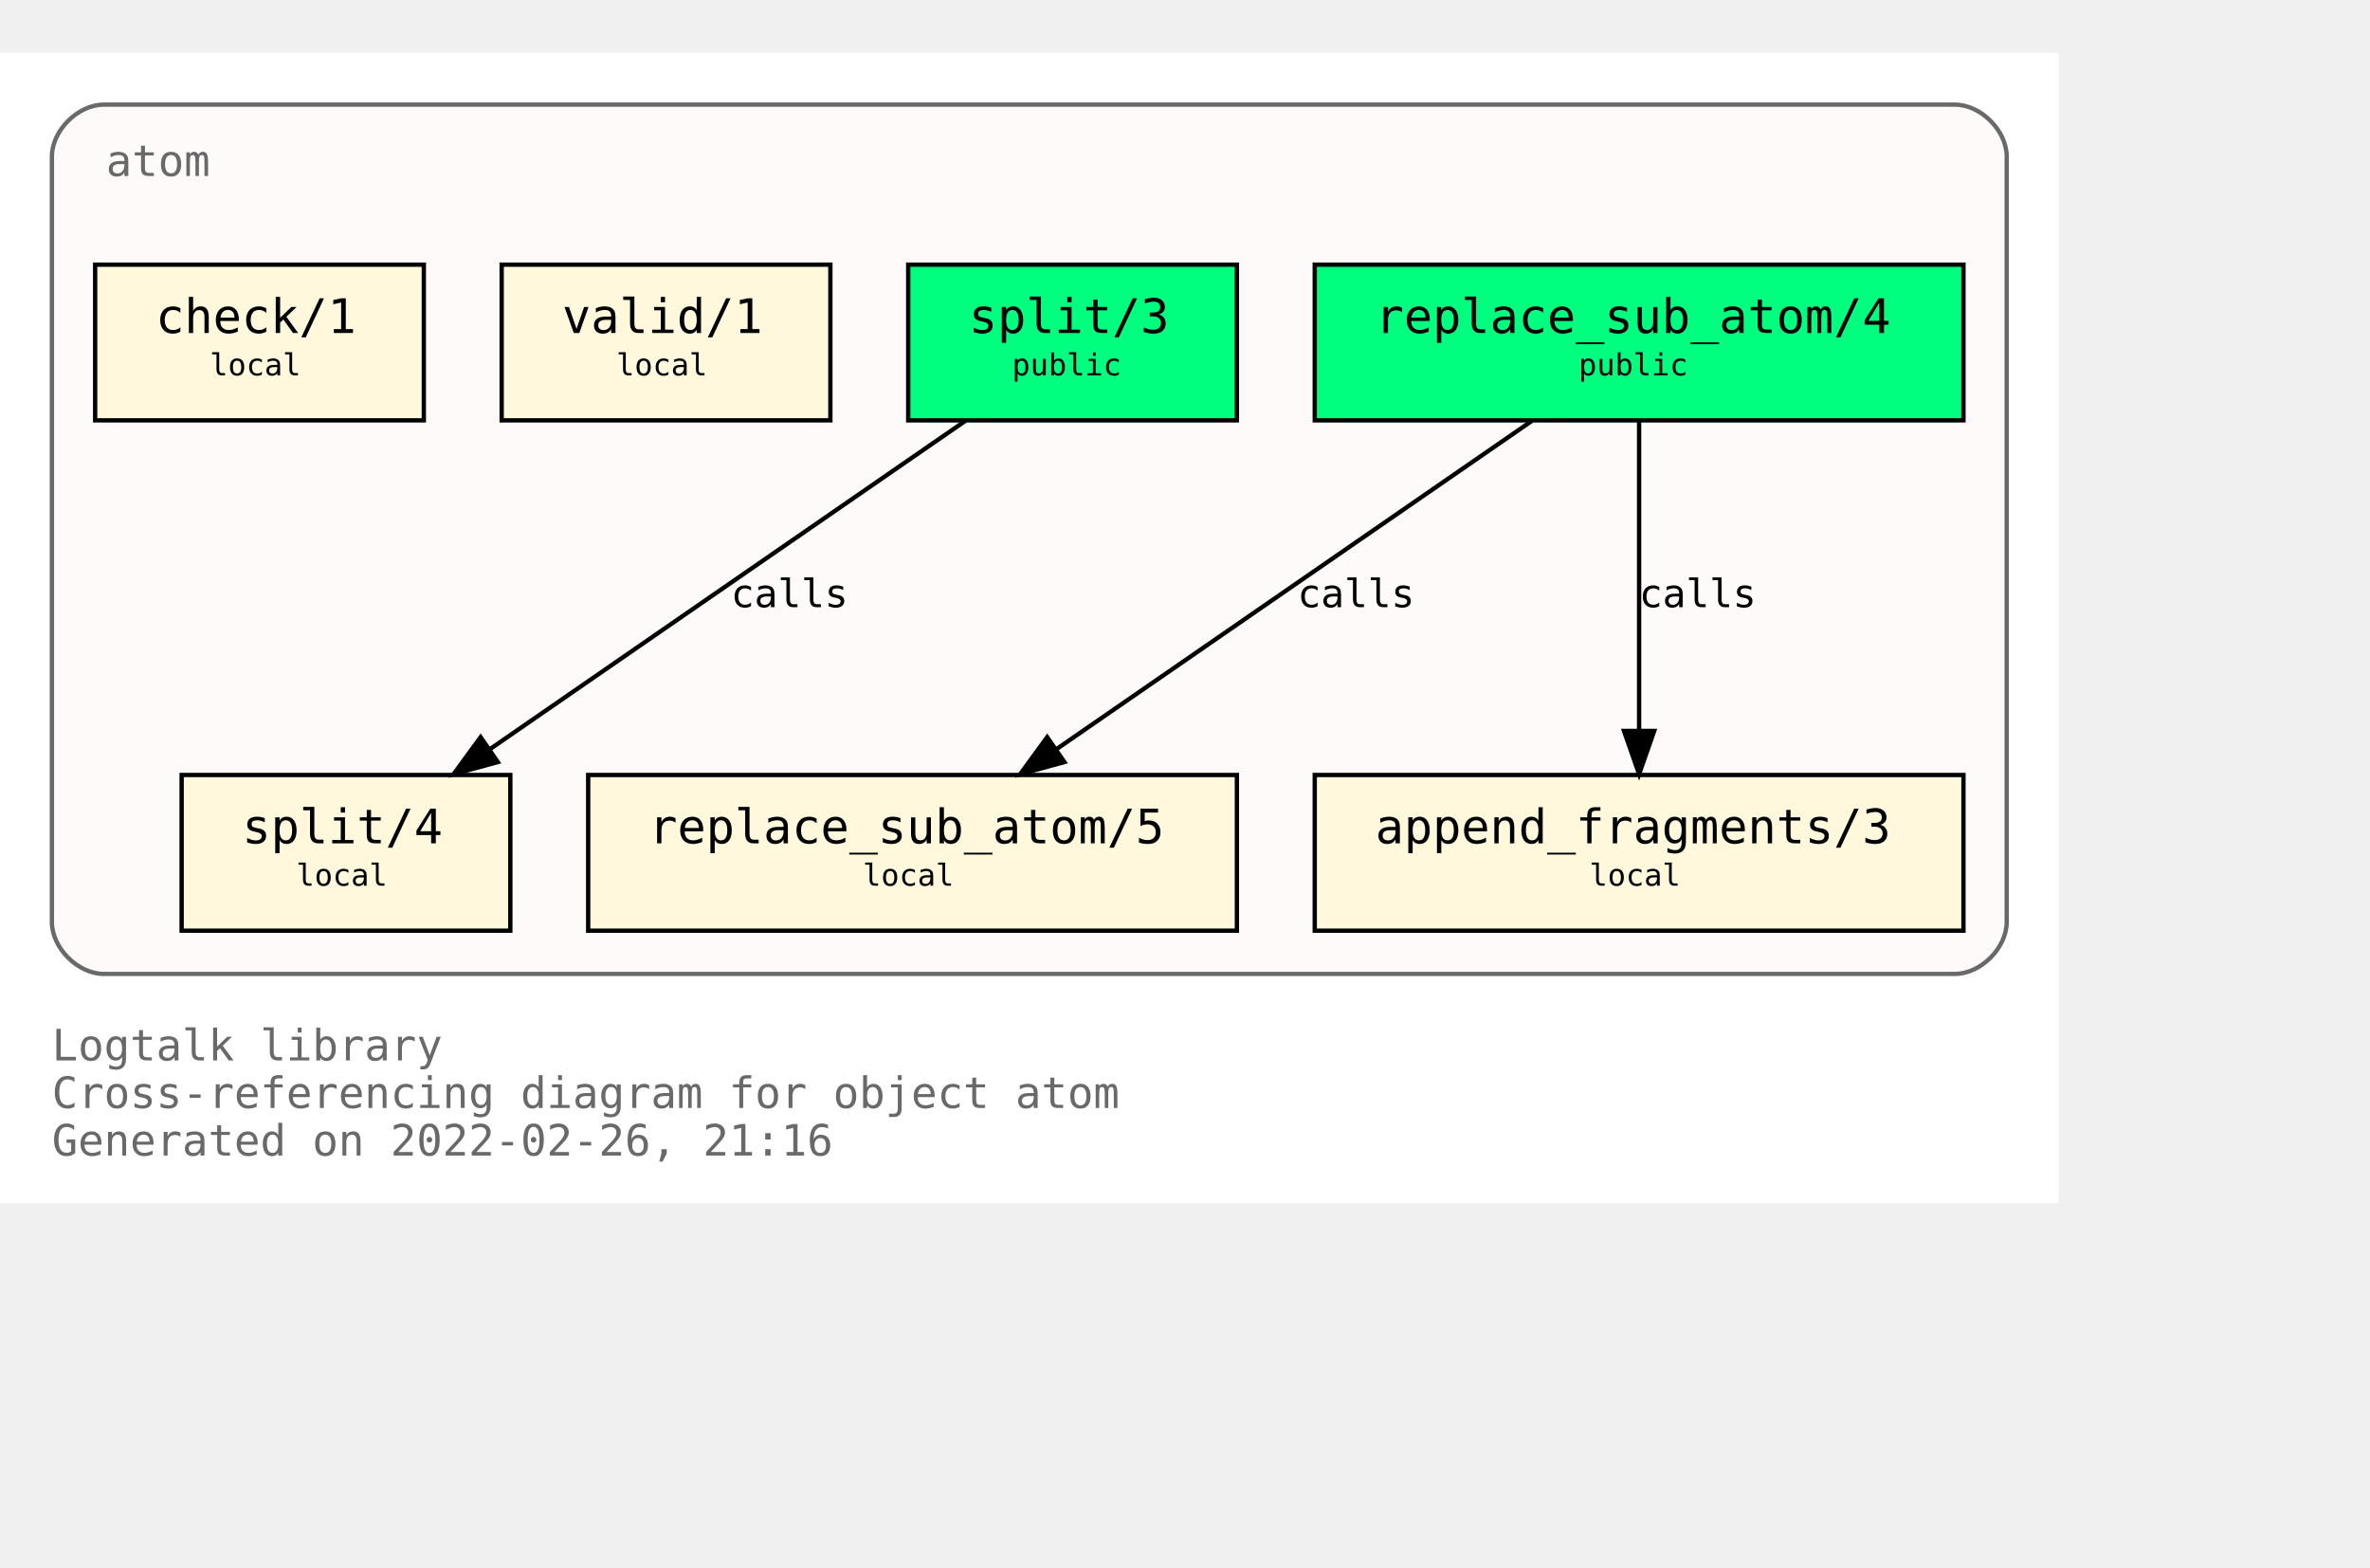
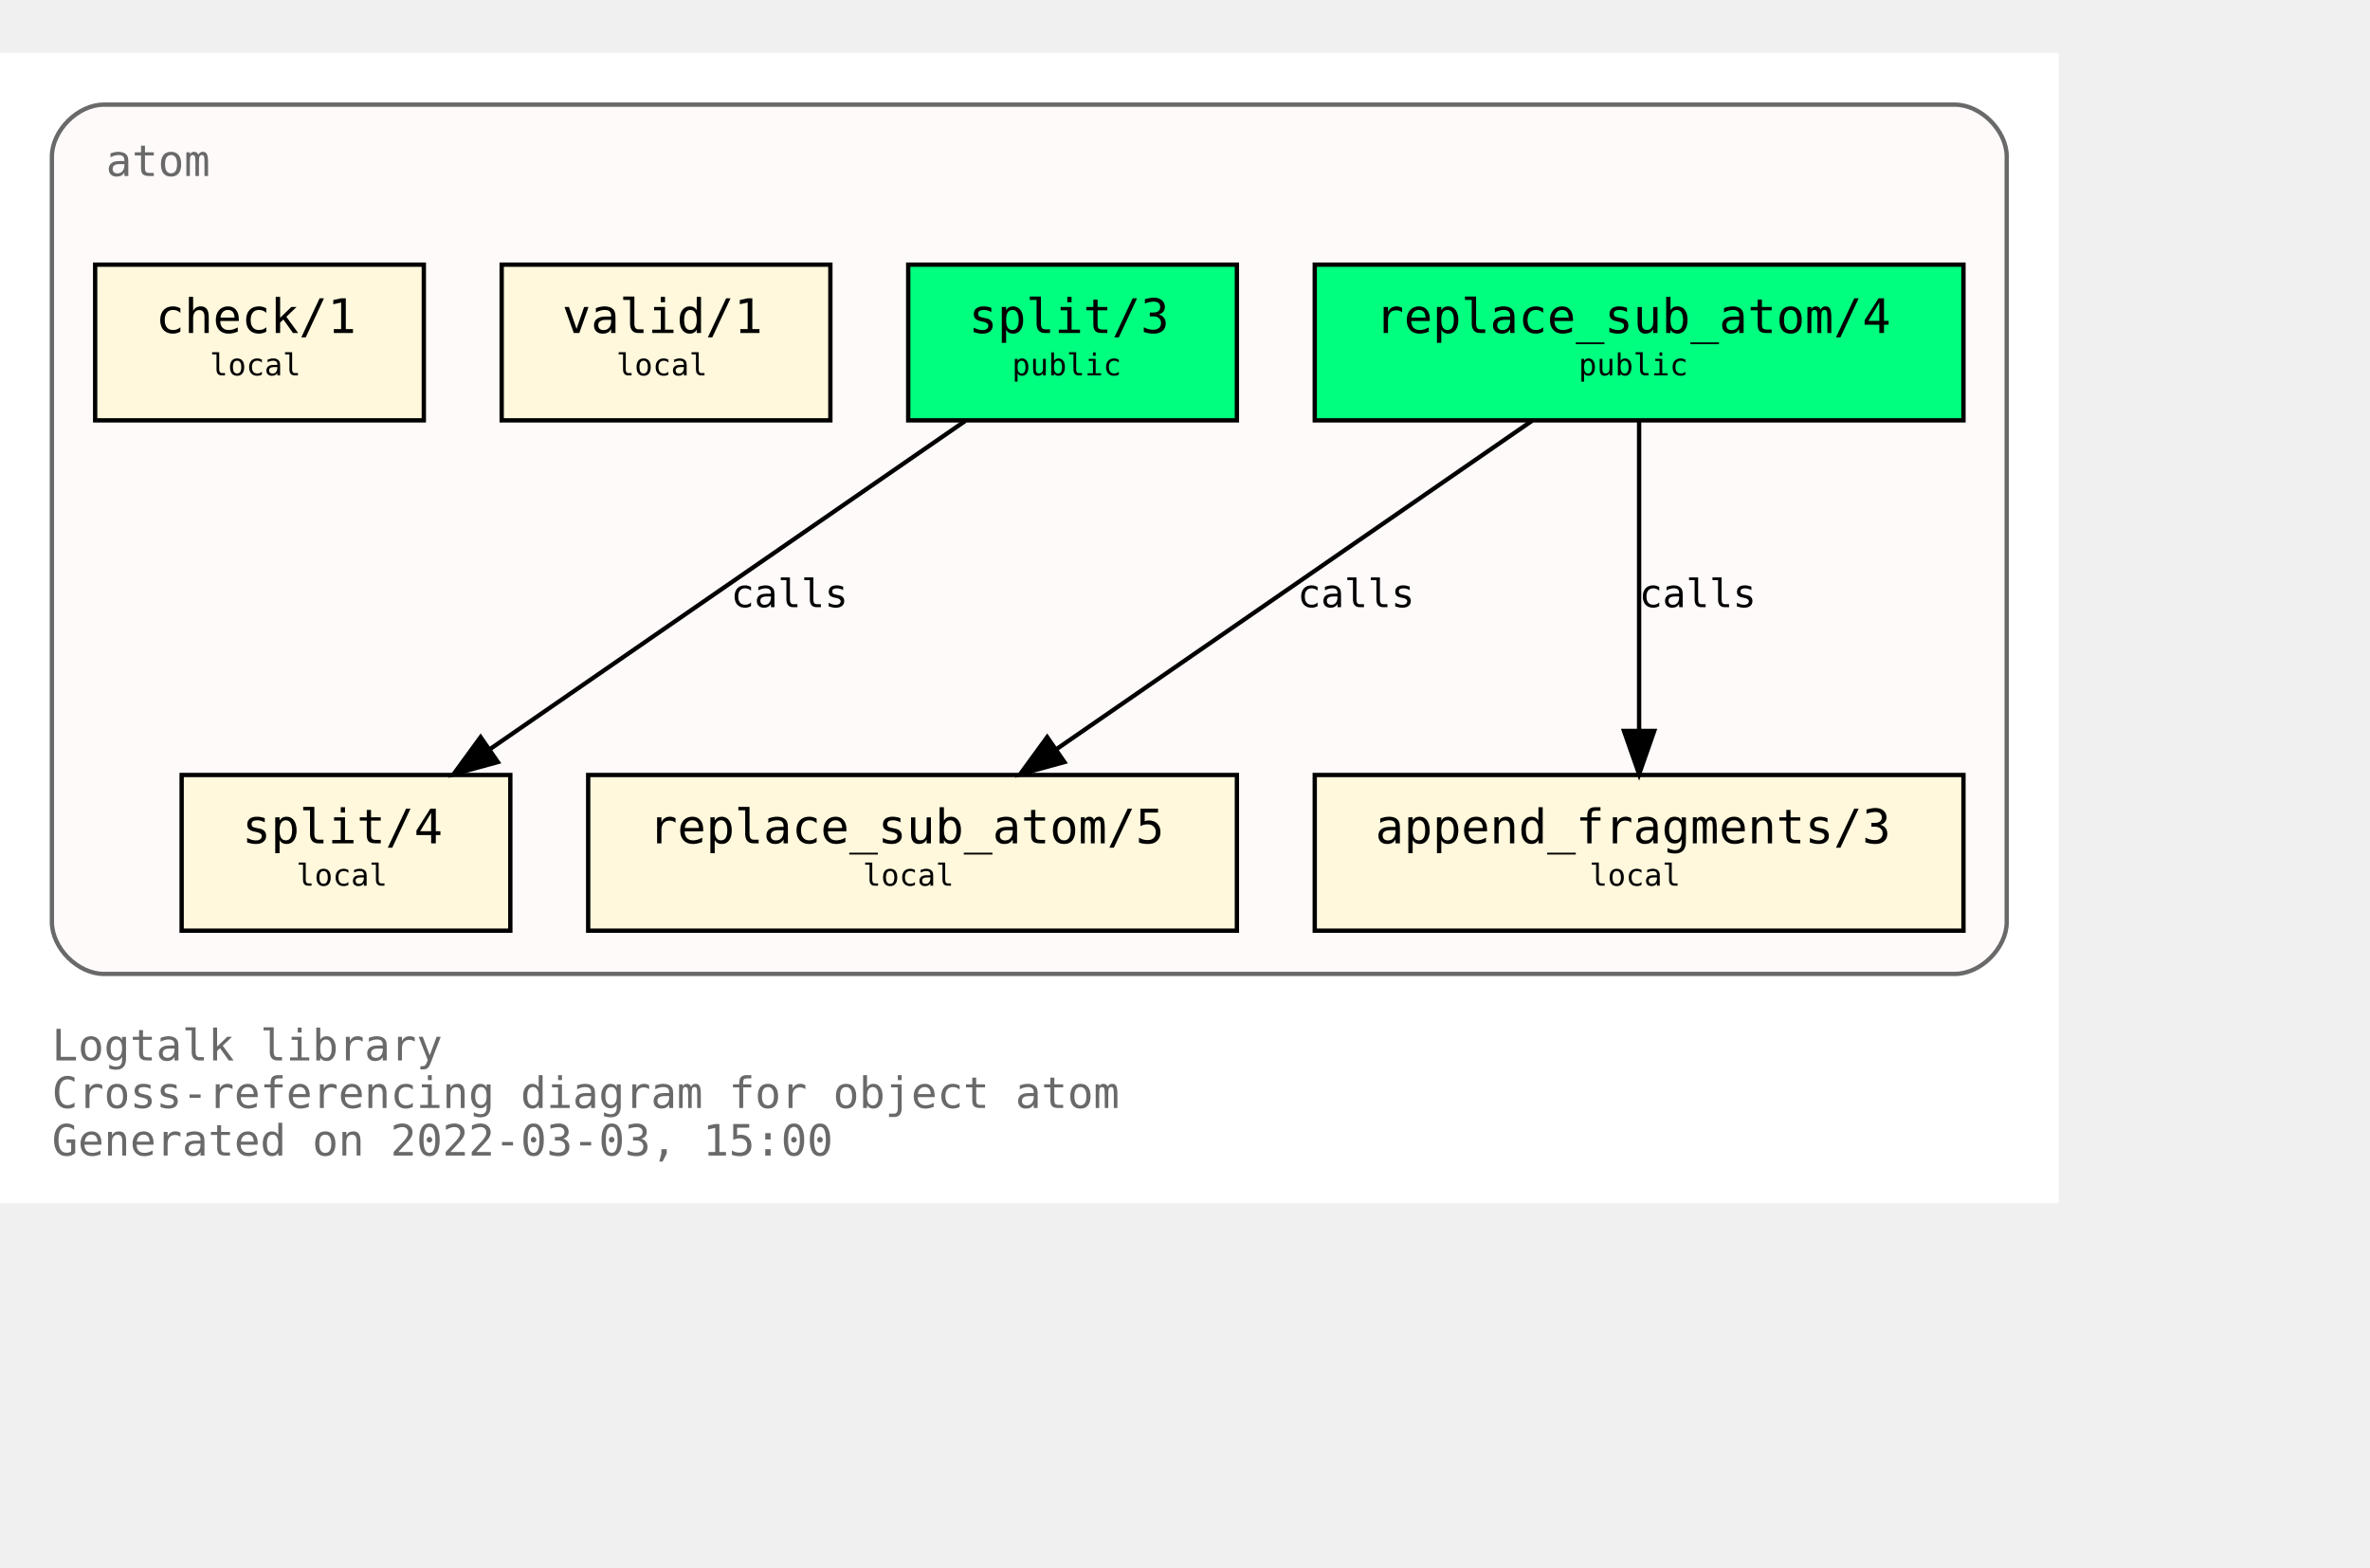
<svg xmlns="http://www.w3.org/2000/svg" xmlns:xlink="http://www.w3.org/1999/xlink" width="620pt" height="410pt" viewBox="72.00 72.00 548.00 338.00">
  <g id="graph0" class="graph" transform="scale(1 1) rotate(0) translate(76 334)">
    <polygon fill="white" stroke="transparent" points="-4,4 -4,-262 472,-262 472,4 -4,4" />
    <text text-anchor="start" x="8" y="-29" font-family="Monospace" font-size="10.00" fill="dimgray">Logtalk library</text>
    <text text-anchor="start" x="8" y="-18" font-family="Monospace" font-size="10.00" fill="dimgray">Cross-referencing diagram for object atom</text>
-     <text text-anchor="start" x="8" y="-7" font-family="Monospace" font-size="10.00" fill="dimgray">Generated on 2022-02-26, 21:16</text>
+     <text text-anchor="start" x="8" y="-7" font-family="Monospace" font-size="10.00" fill="dimgray">Generated on 2022-03-03, 15:00</text>
    <g id="clust1" class="cluster">
      <g id="a_clust1">
        <a xlink:title="atom">
          <path fill="snow" stroke="dimgray" d="M20,-49C20,-49 448,-49 448,-49 454,-49 460,-55 460,-61 460,-61 460,-238 460,-238 460,-244 454,-250 448,-250 448,-250 20,-250 20,-250 14,-250 8,-244 8,-238 8,-238 8,-61 8,-61 8,-55 14,-49 20,-49" />
          <g id="a_clust1_0">
-             <a xlink:href="https://github.com/LogtalkDotOrg/logtalk3/tree/7f9878ff18719e0c2d4881cf9c80370a225d3bb3/library/types/atom.lgt" xlink:title="https://github.com/LogtalkDotOrg/logtalk3/tree/7f9878ff18719e0c2d4881cf9c80370a225d3bb3/library/types/atom.lgt">
+             <a xlink:href="https://github.com/LogtalkDotOrg/logtalk3/tree/d595028914ce5bb0dbda4e2bde97f4a99dff552f/library/types/atom.lgt" xlink:title="https://github.com/LogtalkDotOrg/logtalk3/tree/d595028914ce5bb0dbda4e2bde97f4a99dff552f/library/types/atom.lgt">
              <text text-anchor="start" x="20.5" y="-233.5" font-family="Monospace" font-size="10.00" fill="dimgray">atom</text>
            </a>
          </g>
        </a>
      </g>
    </g>
    <g id="node1" class="node">
      <g id="a_node1">
-         <a xlink:href="https://github.com/LogtalkDotOrg/logtalk3/tree/7f9878ff18719e0c2d4881cf9c80370a225d3bb3/library/types/atom.lgt#L32" xlink:title="https://github.com/LogtalkDotOrg/logtalk3/tree/7f9878ff18719e0c2d4881cf9c80370a225d3bb3/library/types/atom.lgt#L32">
+         <a xlink:href="https://github.com/LogtalkDotOrg/logtalk3/tree/d595028914ce5bb0dbda4e2bde97f4a99dff552f/library/types/atom.lgt#L32" xlink:title="https://github.com/LogtalkDotOrg/logtalk3/tree/d595028914ce5bb0dbda4e2bde97f4a99dff552f/library/types/atom.lgt#L32">
          <polygon fill="springgreen" stroke="black" points="450,-213 300,-213 300,-177 450,-177 450,-213" />
          <text text-anchor="start" x="308" y="-197.8" font-family="Monospace" font-size="9.00"> </text>
          <text text-anchor="start" x="314" y="-197.2" font-family="Monospace" font-size="11.00">replace_sub_atom/4</text>
          <text text-anchor="start" x="436" y="-197.8" font-family="Monospace" font-size="9.00"> </text>
          <text text-anchor="start" x="308" y="-186.8" font-family="Monospace" font-size="9.00"> </text>
          <text text-anchor="start" x="361" y="-187.4" font-family="Monospace" font-size="7.00">public</text>
          <text text-anchor="start" x="436" y="-186.8" font-family="Monospace" font-size="9.00"> </text>
        </a>
      </g>
    </g>
    <g id="node4" class="node">
      <g id="a_node4">
-         <a xlink:href="https://github.com/LogtalkDotOrg/logtalk3/tree/7f9878ff18719e0c2d4881cf9c80370a225d3bb3/library/types/atom.lgt#L54" xlink:title="https://github.com/LogtalkDotOrg/logtalk3/tree/7f9878ff18719e0c2d4881cf9c80370a225d3bb3/library/types/atom.lgt#L54">
+         <a xlink:href="https://github.com/LogtalkDotOrg/logtalk3/tree/d595028914ce5bb0dbda4e2bde97f4a99dff552f/library/types/atom.lgt#L54" xlink:title="https://github.com/LogtalkDotOrg/logtalk3/tree/d595028914ce5bb0dbda4e2bde97f4a99dff552f/library/types/atom.lgt#L54">
          <polygon fill="cornsilk" stroke="black" points="282,-95 132,-95 132,-59 282,-59 282,-95" />
          <text text-anchor="start" x="140" y="-79.8" font-family="Monospace" font-size="9.00"> </text>
          <text text-anchor="start" x="146" y="-79.2" font-family="Monospace" font-size="11.00">replace_sub_atom/5</text>
          <text text-anchor="start" x="268" y="-79.8" font-family="Monospace" font-size="9.00"> </text>
          <text text-anchor="start" x="140" y="-68.8" font-family="Monospace" font-size="9.00"> </text>
          <text text-anchor="start" x="195.5" y="-69.4" font-family="Monospace" font-size="7.00">local</text>
          <text text-anchor="start" x="268" y="-68.8" font-family="Monospace" font-size="9.00"> </text>
        </a>
      </g>
    </g>
    <g id="edge1" class="edge">
      <g id="a_edge1">
-         <a xlink:href="https://github.com/LogtalkDotOrg/logtalk3/tree/7f9878ff18719e0c2d4881cf9c80370a225d3bb3/library/types/atom.lgt#L46" xlink:title="calls">
+         <a xlink:href="https://github.com/LogtalkDotOrg/logtalk3/tree/d595028914ce5bb0dbda4e2bde97f4a99dff552f/library/types/atom.lgt#L46" xlink:title="calls">
          <path fill="none" stroke="black" d="M350.21,-176.88C321.05,-156.75 272.53,-123.25 240.16,-100.89" />
          <polygon fill="black" stroke="black" points="242.11,-97.99 231.89,-95.19 238.13,-103.75 242.11,-97.99" />
        </a>
      </g>
      <g id="a_edge1-label">
-         <a xlink:href="https://github.com/LogtalkDotOrg/logtalk3/tree/7f9878ff18719e0c2d4881cf9c80370a225d3bb3/library/types/atom.lgt#L46" xlink:title="https://github.com/LogtalkDotOrg/logtalk3/tree/7f9878ff18719e0c2d4881cf9c80370a225d3bb3/library/types/atom.lgt#L46">
+         <a xlink:href="https://github.com/LogtalkDotOrg/logtalk3/tree/d595028914ce5bb0dbda4e2bde97f4a99dff552f/library/types/atom.lgt#L46" xlink:title="https://github.com/LogtalkDotOrg/logtalk3/tree/d595028914ce5bb0dbda4e2bde97f4a99dff552f/library/types/atom.lgt#L46">
          <text text-anchor="start" x="296" y="-133.8" font-family="Monospace" font-size="9.00">calls</text>
        </a>
      </g>
    </g>
    <g id="node5" class="node">
      <g id="a_node5">
-         <a xlink:href="https://github.com/LogtalkDotOrg/logtalk3/tree/7f9878ff18719e0c2d4881cf9c80370a225d3bb3/library/types/atom.lgt#L65" xlink:title="https://github.com/LogtalkDotOrg/logtalk3/tree/7f9878ff18719e0c2d4881cf9c80370a225d3bb3/library/types/atom.lgt#L65">
+         <a xlink:href="https://github.com/LogtalkDotOrg/logtalk3/tree/d595028914ce5bb0dbda4e2bde97f4a99dff552f/library/types/atom.lgt#L65" xlink:title="https://github.com/LogtalkDotOrg/logtalk3/tree/d595028914ce5bb0dbda4e2bde97f4a99dff552f/library/types/atom.lgt#L65">
          <polygon fill="cornsilk" stroke="black" points="450,-95 300,-95 300,-59 450,-59 450,-95" />
          <text text-anchor="start" x="308" y="-79.8" font-family="Monospace" font-size="9.00"> </text>
          <text text-anchor="start" x="314" y="-79.2" font-family="Monospace" font-size="11.00">append_fragments/3</text>
          <text text-anchor="start" x="436" y="-79.8" font-family="Monospace" font-size="9.00"> </text>
          <text text-anchor="start" x="308" y="-68.8" font-family="Monospace" font-size="9.00"> </text>
          <text text-anchor="start" x="363.5" y="-69.4" font-family="Monospace" font-size="7.00">local</text>
          <text text-anchor="start" x="436" y="-68.8" font-family="Monospace" font-size="9.00"> </text>
        </a>
      </g>
    </g>
    <g id="edge2" class="edge">
      <g id="a_edge2">
-         <a xlink:href="https://github.com/LogtalkDotOrg/logtalk3/tree/7f9878ff18719e0c2d4881cf9c80370a225d3bb3/library/types/atom.lgt#L46" xlink:title="calls">
+         <a xlink:href="https://github.com/LogtalkDotOrg/logtalk3/tree/d595028914ce5bb0dbda4e2bde97f4a99dff552f/library/types/atom.lgt#L46" xlink:title="calls">
          <path fill="none" stroke="black" d="M375,-176.88C375,-158.04 375,-127.47 375,-105.3" />
          <polygon fill="black" stroke="black" points="378.5,-105.19 375,-95.19 371.5,-105.19 378.5,-105.19" />
        </a>
      </g>
      <g id="a_edge2-label">
-         <a xlink:href="https://github.com/LogtalkDotOrg/logtalk3/tree/7f9878ff18719e0c2d4881cf9c80370a225d3bb3/library/types/atom.lgt#L46" xlink:title="https://github.com/LogtalkDotOrg/logtalk3/tree/7f9878ff18719e0c2d4881cf9c80370a225d3bb3/library/types/atom.lgt#L46">
+         <a xlink:href="https://github.com/LogtalkDotOrg/logtalk3/tree/d595028914ce5bb0dbda4e2bde97f4a99dff552f/library/types/atom.lgt#L46" xlink:title="https://github.com/LogtalkDotOrg/logtalk3/tree/d595028914ce5bb0dbda4e2bde97f4a99dff552f/library/types/atom.lgt#L46">
          <text text-anchor="start" x="375" y="-133.8" font-family="Monospace" font-size="9.00">calls</text>
        </a>
      </g>
    </g>
    <g id="node2" class="node">
      <g id="a_node2">
-         <a xlink:href="https://github.com/LogtalkDotOrg/logtalk3/tree/7f9878ff18719e0c2d4881cf9c80370a225d3bb3/library/types/atom.lgt#L39" xlink:title="https://github.com/LogtalkDotOrg/logtalk3/tree/7f9878ff18719e0c2d4881cf9c80370a225d3bb3/library/types/atom.lgt#L39">
+         <a xlink:href="https://github.com/LogtalkDotOrg/logtalk3/tree/d595028914ce5bb0dbda4e2bde97f4a99dff552f/library/types/atom.lgt#L39" xlink:title="https://github.com/LogtalkDotOrg/logtalk3/tree/d595028914ce5bb0dbda4e2bde97f4a99dff552f/library/types/atom.lgt#L39">
          <polygon fill="springgreen" stroke="black" points="282,-213 206,-213 206,-177 282,-177 282,-213" />
          <text text-anchor="start" x="214" y="-197.8" font-family="Monospace" font-size="9.00"> </text>
          <text text-anchor="start" x="220" y="-197.2" font-family="Monospace" font-size="11.00">split/3</text>
          <text text-anchor="start" x="268" y="-197.8" font-family="Monospace" font-size="9.00"> </text>
          <text text-anchor="start" x="214" y="-186.8" font-family="Monospace" font-size="9.00"> </text>
          <text text-anchor="start" x="230" y="-187.4" font-family="Monospace" font-size="7.00">public</text>
          <text text-anchor="start" x="268" y="-186.8" font-family="Monospace" font-size="9.00"> </text>
        </a>
      </g>
    </g>
    <g id="node6" class="node">
      <g id="a_node6">
-         <a xlink:href="https://github.com/LogtalkDotOrg/logtalk3/tree/7f9878ff18719e0c2d4881cf9c80370a225d3bb3/library/types/atom.lgt#L77" xlink:title="https://github.com/LogtalkDotOrg/logtalk3/tree/7f9878ff18719e0c2d4881cf9c80370a225d3bb3/library/types/atom.lgt#L77">
+         <a xlink:href="https://github.com/LogtalkDotOrg/logtalk3/tree/d595028914ce5bb0dbda4e2bde97f4a99dff552f/library/types/atom.lgt#L77" xlink:title="https://github.com/LogtalkDotOrg/logtalk3/tree/d595028914ce5bb0dbda4e2bde97f4a99dff552f/library/types/atom.lgt#L77">
          <polygon fill="cornsilk" stroke="black" points="114,-95 38,-95 38,-59 114,-59 114,-95" />
          <text text-anchor="start" x="46" y="-79.8" font-family="Monospace" font-size="9.00"> </text>
          <text text-anchor="start" x="52" y="-79.2" font-family="Monospace" font-size="11.00">split/4</text>
          <text text-anchor="start" x="100" y="-79.8" font-family="Monospace" font-size="9.00"> </text>
          <text text-anchor="start" x="46" y="-68.8" font-family="Monospace" font-size="9.00"> </text>
          <text text-anchor="start" x="64.5" y="-69.4" font-family="Monospace" font-size="7.00">local</text>
          <text text-anchor="start" x="100" y="-68.8" font-family="Monospace" font-size="9.00"> </text>
        </a>
      </g>
    </g>
    <g id="edge3" class="edge">
      <g id="a_edge3">
-         <a xlink:href="https://github.com/LogtalkDotOrg/logtalk3/tree/7f9878ff18719e0c2d4881cf9c80370a225d3bb3/library/types/atom.lgt#L70" xlink:title="calls">
+         <a xlink:href="https://github.com/LogtalkDotOrg/logtalk3/tree/d595028914ce5bb0dbda4e2bde97f4a99dff552f/library/types/atom.lgt#L70" xlink:title="calls">
          <path fill="none" stroke="black" d="M219.21,-176.88C190.05,-156.75 141.53,-123.25 109.16,-100.89" />
          <polygon fill="black" stroke="black" points="111.11,-97.99 100.89,-95.19 107.13,-103.75 111.11,-97.99" />
        </a>
      </g>
      <g id="a_edge3-label">
-         <a xlink:href="https://github.com/LogtalkDotOrg/logtalk3/tree/7f9878ff18719e0c2d4881cf9c80370a225d3bb3/library/types/atom.lgt#L70" xlink:title="https://github.com/LogtalkDotOrg/logtalk3/tree/7f9878ff18719e0c2d4881cf9c80370a225d3bb3/library/types/atom.lgt#L70">
+         <a xlink:href="https://github.com/LogtalkDotOrg/logtalk3/tree/d595028914ce5bb0dbda4e2bde97f4a99dff552f/library/types/atom.lgt#L70" xlink:title="https://github.com/LogtalkDotOrg/logtalk3/tree/d595028914ce5bb0dbda4e2bde97f4a99dff552f/library/types/atom.lgt#L70">
          <text text-anchor="start" x="165" y="-133.8" font-family="Monospace" font-size="9.00">calls</text>
        </a>
      </g>
    </g>
    <g id="node3" class="node">
      <g id="a_node3">
-         <a xlink:href="https://github.com/LogtalkDotOrg/logtalk3/tree/7f9878ff18719e0c2d4881cf9c80370a225d3bb3/library/types/atom.lgt#L88" xlink:title="https://github.com/LogtalkDotOrg/logtalk3/tree/7f9878ff18719e0c2d4881cf9c80370a225d3bb3/library/types/atom.lgt#L88">
+         <a xlink:href="https://github.com/LogtalkDotOrg/logtalk3/tree/d595028914ce5bb0dbda4e2bde97f4a99dff552f/library/types/atom.lgt#L88" xlink:title="https://github.com/LogtalkDotOrg/logtalk3/tree/d595028914ce5bb0dbda4e2bde97f4a99dff552f/library/types/atom.lgt#L88">
          <polygon fill="cornsilk" stroke="black" points="188,-213 112,-213 112,-177 188,-177 188,-213" />
          <text text-anchor="start" x="120" y="-197.8" font-family="Monospace" font-size="9.00"> </text>
          <text text-anchor="start" x="126" y="-197.2" font-family="Monospace" font-size="11.00">valid/1</text>
          <text text-anchor="start" x="174" y="-197.8" font-family="Monospace" font-size="9.00"> </text>
          <text text-anchor="start" x="120" y="-186.8" font-family="Monospace" font-size="9.00"> </text>
          <text text-anchor="start" x="138.5" y="-187.4" font-family="Monospace" font-size="7.00">local</text>
          <text text-anchor="start" x="174" y="-186.8" font-family="Monospace" font-size="9.00"> </text>
        </a>
      </g>
    </g>
    <g id="node7" class="node">
      <g id="a_node7">
-         <a xlink:href="https://github.com/LogtalkDotOrg/logtalk3/tree/7f9878ff18719e0c2d4881cf9c80370a225d3bb3/library/types/atom.lgt#L91" xlink:title="https://github.com/LogtalkDotOrg/logtalk3/tree/7f9878ff18719e0c2d4881cf9c80370a225d3bb3/library/types/atom.lgt#L91">
+         <a xlink:href="https://github.com/LogtalkDotOrg/logtalk3/tree/d595028914ce5bb0dbda4e2bde97f4a99dff552f/library/types/atom.lgt#L91" xlink:title="https://github.com/LogtalkDotOrg/logtalk3/tree/d595028914ce5bb0dbda4e2bde97f4a99dff552f/library/types/atom.lgt#L91">
          <polygon fill="cornsilk" stroke="black" points="94,-213 18,-213 18,-177 94,-177 94,-213" />
          <text text-anchor="start" x="26" y="-197.8" font-family="Monospace" font-size="9.00"> </text>
          <text text-anchor="start" x="32" y="-197.2" font-family="Monospace" font-size="11.00">check/1</text>
          <text text-anchor="start" x="80" y="-197.8" font-family="Monospace" font-size="9.00"> </text>
          <text text-anchor="start" x="26" y="-186.8" font-family="Monospace" font-size="9.00"> </text>
          <text text-anchor="start" x="44.5" y="-187.4" font-family="Monospace" font-size="7.00">local</text>
          <text text-anchor="start" x="80" y="-186.8" font-family="Monospace" font-size="9.00"> </text>
        </a>
      </g>
    </g>
  </g>
</svg>
